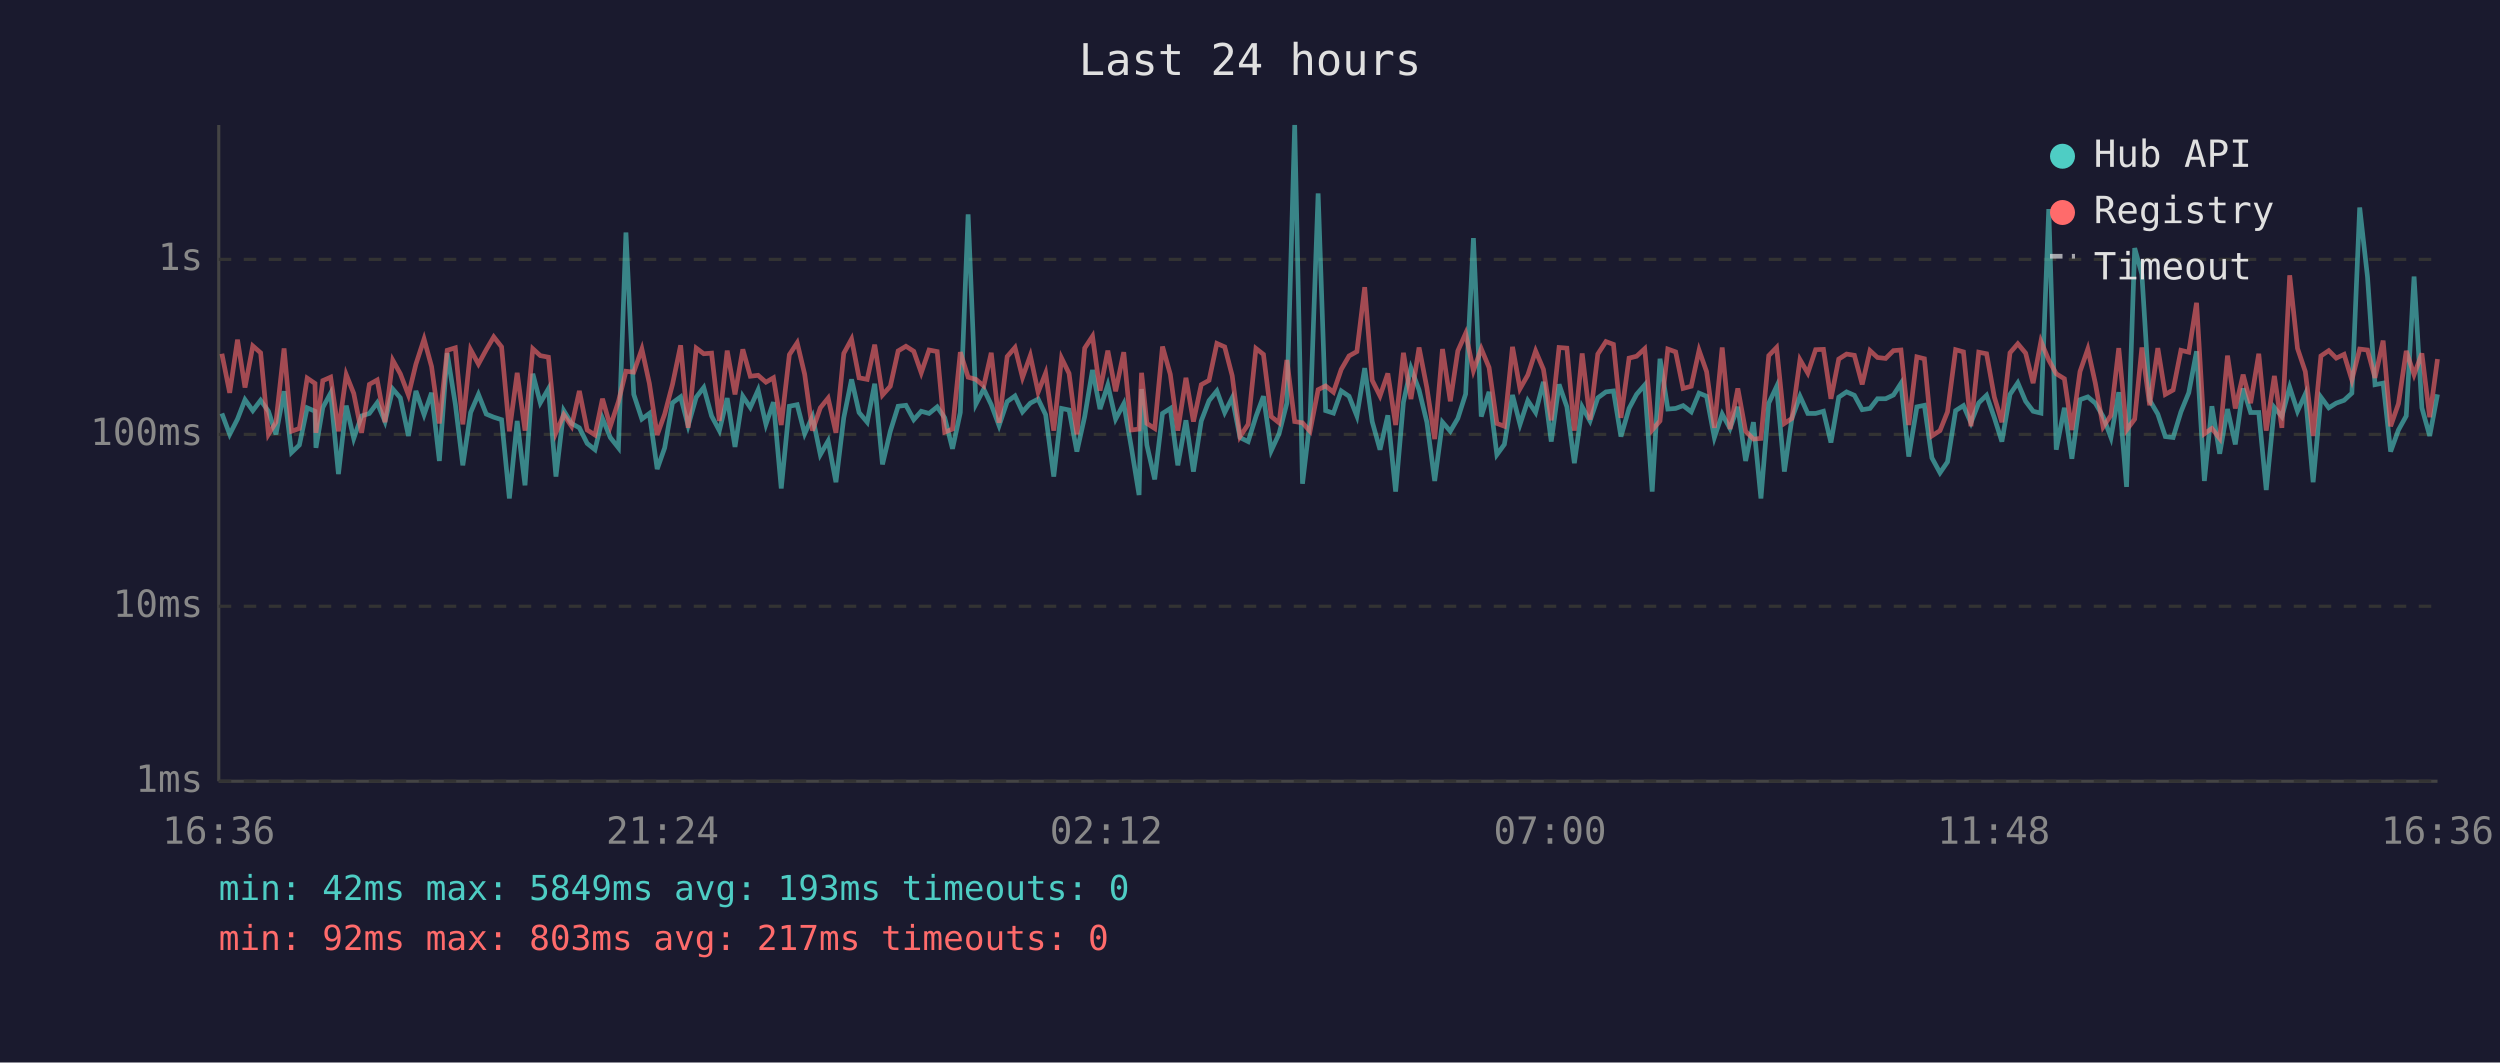
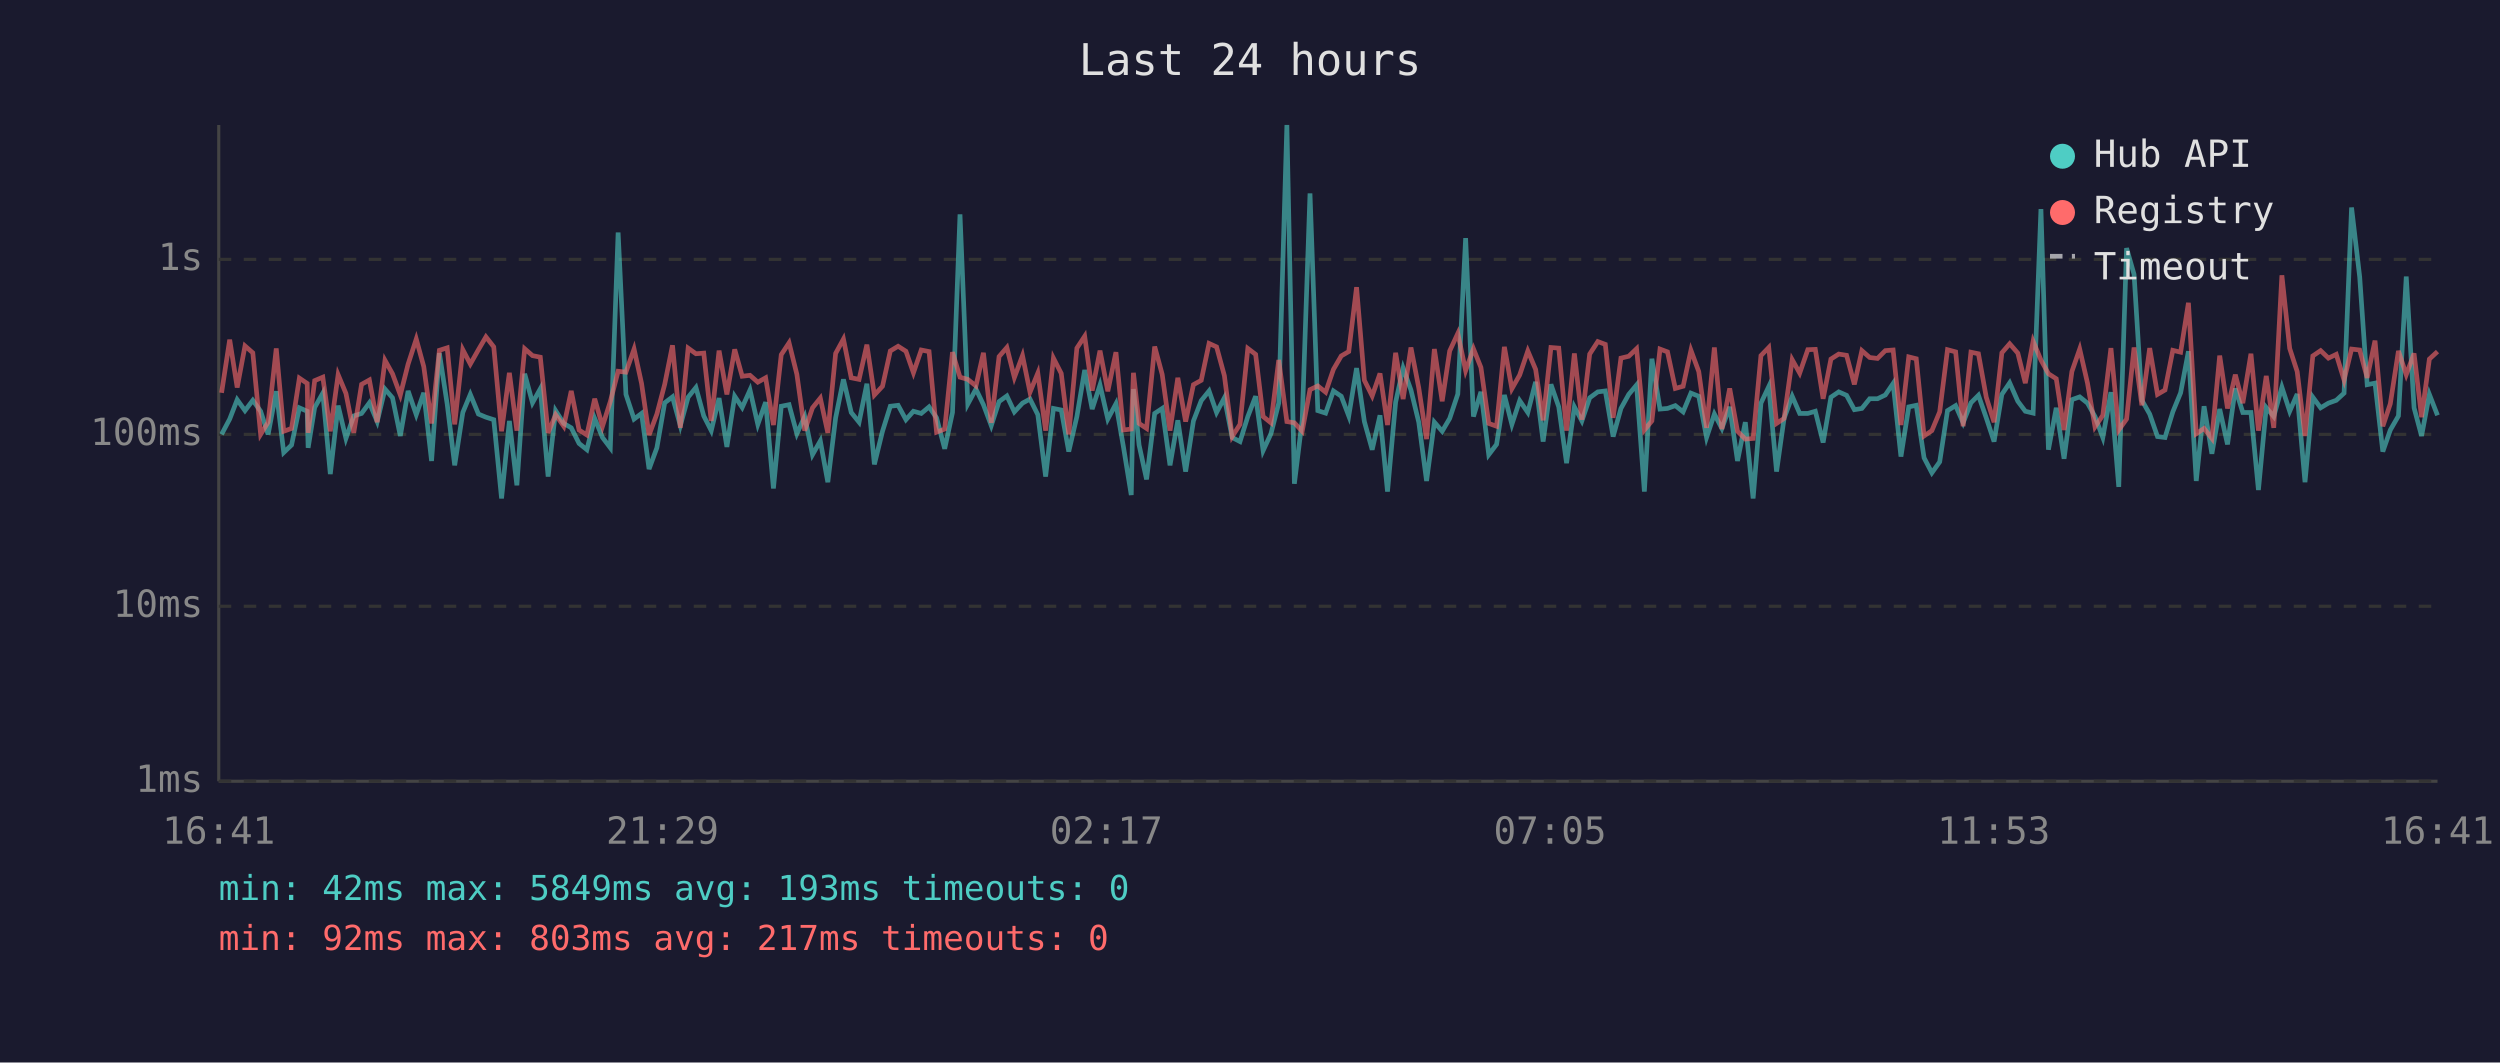
<svg xmlns="http://www.w3.org/2000/svg" viewBox="0 0 800 340" font-family="monospace" font-size="12">
  <rect width="800" height="340" fill="#1a1a2e" />
  <text x="400" y="24" fill="#e0e0e0" font-size="14" text-anchor="middle">Last 24 hours</text>
  <line x1="70" y1="40" x2="70" y2="250" stroke="#444" stroke-width="1" />
  <line x1="70" y1="250" x2="780" y2="250" stroke="#444" stroke-width="1" />
  <line x1="70" y1="250" x2="780" y2="250" stroke="#333" stroke-width="1" stroke-dasharray="4" />
  <text x="65" y="250" fill="#888" text-anchor="end" dominant-baseline="middle">1ms</text>
  <line x1="70" y1="194" x2="780" y2="194" stroke="#333" stroke-width="1" stroke-dasharray="4" />
  <text x="65" y="194" fill="#888" text-anchor="end" dominant-baseline="middle">10ms</text>
  <line x1="70" y1="139" x2="780" y2="139" stroke="#333" stroke-width="1" stroke-dasharray="4" />
  <text x="65" y="139" fill="#888" text-anchor="end" dominant-baseline="middle">100ms</text>
  <line x1="70" y1="83" x2="780" y2="83" stroke="#333" stroke-width="1" stroke-dasharray="4" />
  <text x="65" y="83" fill="#888" text-anchor="end" dominant-baseline="middle">1s</text>
-   <text x="70" y="270" fill="#888" text-anchor="middle">16:36</text>
-   <text x="212" y="270" fill="#888" text-anchor="middle">21:24</text>
-   <text x="354" y="270" fill="#888" text-anchor="middle">02:12</text>
-   <text x="496" y="270" fill="#888" text-anchor="middle">07:00</text>
-   <text x="638" y="270" fill="#888" text-anchor="middle">11:48</text>
-   <text x="780" y="270" fill="#888" text-anchor="middle">16:36</text>
-   <polyline points="71.0,132.3 73.5,139.0 76.0,134.1 78.4,127.9 80.9,131.4 83.4,128.1 85.9,131.6 88.3,139.0 90.9,125.2 93.3,144.8 95.8,142.4 98.3,130.5 100.8,131.6 101.1,143.3 103.3,130.4 105.8,125.8 108.3,151.7 110.8,129.8 113.2,140.3 115.7,133.1 118.2,132.3 120.7,128.9 123.2,134.9 125.7,124.5 128.1,127.3 130.7,139.5 133.1,125.1 135.7,132.7 138.1,125.7 140.6,147.5 143.1,113.0 145.7,129.3 148.1,148.9 150.6,132.0 153.1,126.2 155.6,132.5 158.0,133.5 160.5,134.3 163.0,159.5 165.5,134.7 168.0,155.3 170.5,119.6 172.9,128.9 175.5,124.4 177.9,152.5 180.4,131.4 182.9,135.5 185.4,136.9 187.9,141.9 190.4,143.9 192.8,133.9 195.3,140.0 197.9,143.3 200.3,74.4 202.8,126.2 205.4,134.1 207.8,132.3 210.3,150.1 212.7,143.3 215.2,128.9 217.8,127.0 220.2,136.2 222.8,127.1 225.2,124.0 227.7,133.1 230.2,137.8 232.7,127.4 235.2,143.0 237.7,126.8 240.1,130.4 242.6,124.8 245.1,135.8 247.5,128.7 250.0,156.3 252.6,130.0 255.1,129.5 257.5,138.8 260.0,133.3 262.5,145.5 265.0,141.1 267.5,154.3 270.0,133.7 272.5,121.4 274.9,132.0 277.5,135.1 279.9,122.8 282.4,148.6 284.9,138.0 287.4,130.0 289.9,129.7 292.4,134.3 294.8,131.6 297.3,132.3 299.9,130.2 302.3,133.7 304.8,143.6 307.3,132.0 309.8,68.6 312.3,129.3 314.8,124.5 317.2,129.5 319.7,136.2 322.3,128.5 324.8,126.7 327.2,131.8 329.7,129.0 332.2,127.7 334.6,132.7 337.2,152.5 339.7,130.7 342.1,131.2 344.6,144.5 347.1,133.3 349.6,118.4 352.0,130.9 354.5,123.2 357.0,134.1 359.6,129.2 362.0,143.0 364.5,158.4 365.3,124.5 367.0,142.4 369.5,153.4 372.0,132.3 374.5,130.7 376.9,148.9 379.5,134.5 381.9,150.9 384.4,134.7 386.9,128.2 389.4,125.1 391.9,132.0 394.3,127.3 396.8,140.0 399.4,141.3 401.9,133.3 404.3,126.8 406.8,144.2 409.3,138.8 411.8,129.0 414.3,40.0 416.8,154.8 419.2,134.5 421.8,61.9 424.2,131.4 426.7,132.2 429.2,125.1 431.7,126.8 434.2,133.1 436.7,117.8 439.1,134.9 441.6,143.9 444.1,132.9 446.6,157.3 449.1,128.7 451.5,117.8 454.1,124.8 456.6,135.1 459.1,153.9 461.6,135.1 464.1,138.0 466.5,133.9 469.0,126.1 471.5,76.2 474.0,133.3 476.5,125.4 479.0,145.5 481.4,142.2 484.0,126.4 486.4,135.8 488.9,128.2 491.4,132.0 493.9,122.2 496.4,141.3 498.9,123.0 501.4,130.2 503.8,148.2 506.3,130.2 508.8,134.7 511.3,127.3 513.9,125.4 516.3,125.1 518.7,139.7 521.3,130.7 523.7,126.2 526.3,123.2 528.7,157.3 531.2,114.8 533.7,130.9 536.2,130.7 538.6,129.8 541.2,131.8 543.7,125.8 546.1,126.8 548.6,140.0 551.1,132.5 553.6,137.1 556.1,130.2 558.6,147.5 561.1,135.1 563.5,159.5 566.0,129.0 568.5,123.7 571.0,150.9 573.4,133.9 576.0,126.8 578.5,132.3 581.0,132.3 583.5,131.6 585.9,141.6 588.4,127.1 590.9,125.4 593.4,126.5 595.9,131.1 598.4,130.7 600.8,127.6 603.4,127.6 605.9,126.4 608.3,122.7 610.8,146.1 613.4,130.2 615.8,129.7 618.2,146.5 620.8,151.3 623.2,147.8 625.8,131.4 628.3,129.8 630.7,135.3 633.2,128.9 635.7,126.5 638.2,133.7 640.6,141.3 643.2,126.2 645.7,122.5 648.2,128.4 650.6,131.6 653.1,132.2 655.6,66.9 658.0,143.9 660.6,130.5 663.0,146.8 665.6,127.9 668.1,127.0 670.5,129.0 673.0,133.3 675.5,140.0 678.0,125.5 680.5,155.8 683.1,79.4 685.4,87.8 687.9,128.1 690.5,132.5 692.9,139.7 695.4,140.0 697.9,131.8 700.4,125.7 702.9,112.4 705.4,153.9 707.8,130.0 710.3,145.2 712.8,130.9 715.3,142.2 717.8,124.3 720.2,132.0 722.8,132.0 725.2,156.8 727.8,130.4 730.2,133.3 732.7,123.9 735.2,131.6 737.7,126.1 740.2,154.3 742.7,127.1 745.2,130.5 747.6,129.0 750.1,128.1 752.6,125.8 755.1,66.4 757.6,88.6 760.0,123.1 762.6,122.6 765.0,144.5 767.5,137.6 770.0,133.1 772.5,88.5 775.0,130.5 777.5,139.5 780.0,126.2" fill="none" stroke="#4ecdc4" stroke-width="1.5" opacity="0.6" />
-   <polyline points="71.0,113.2 73.5,125.7 76.0,108.7 78.4,124.0 80.9,110.7 83.4,112.9 85.9,139.0 88.3,135.1 90.9,111.5 93.3,138.0 95.8,137.1 98.3,121.0 100.8,122.7 101.1,138.5 103.3,121.8 105.8,120.7 108.3,138.0 110.8,119.9 113.2,125.9 115.7,138.5 118.2,123.0 120.7,121.6 123.2,135.1 125.7,115.3 128.1,119.6 130.7,126.4 133.1,116.5 135.7,108.5 138.1,117.3 140.6,135.5 143.1,112.1 145.7,111.3 148.1,135.8 150.6,111.9 153.1,116.5 155.6,111.9 158.0,107.8 160.5,111.0 163.0,138.0 165.5,119.3 168.0,137.8 170.5,111.6 172.9,113.8 175.5,114.3 177.9,138.5 180.4,132.7 182.9,136.4 185.4,125.1 187.9,137.6 190.4,139.2 192.8,127.6 195.3,136.4 197.9,128.5 200.3,118.8 202.8,119.1 205.4,111.7 207.8,122.7 210.3,139.2 212.7,132.5 215.2,123.0 217.8,110.5 220.2,136.9 222.8,111.4 225.2,113.2 227.7,113.0 230.2,134.7 232.7,112.2 235.2,126.2 237.7,111.8 240.1,120.4 242.6,120.1 245.1,122.3 247.5,120.9 250.0,136.0 252.6,113.5 255.1,109.7 257.5,119.8 260.0,137.8 262.5,130.5 265.0,127.4 267.5,138.5 270.0,113.1 272.5,108.5 274.9,120.9 277.5,121.4 279.9,110.3 282.4,126.4 284.9,123.6 287.4,112.3 289.9,110.8 292.4,112.4 294.8,119.3 297.3,112.0 299.9,112.5 302.3,138.3 304.8,137.3 307.3,112.7 309.8,120.7 312.3,121.4 314.8,123.5 317.2,112.9 319.7,135.3 322.3,114.1 324.8,111.2 327.2,120.8 329.7,113.8 332.2,125.5 334.6,119.4 337.2,137.8 339.7,114.6 342.1,119.5 344.6,139.0 347.1,111.4 349.6,107.6 352.0,125.0 354.5,112.2 357.0,125.2 359.6,112.7 362.0,137.6 364.5,137.3 365.3,119.3 367.0,135.5 369.5,137.1 372.0,110.9 374.5,119.8 376.9,137.8 379.5,120.9 381.9,134.9 384.4,123.1 386.9,121.7 389.4,109.9 391.9,111.0 394.3,120.2 396.8,139.7 399.4,135.8 401.9,111.5 404.3,113.4 406.8,133.3 409.3,135.3 411.8,115.2 414.3,134.9 416.8,135.3 419.2,138.0 421.8,124.7 424.2,123.5 426.7,125.5 429.2,118.2 431.7,113.9 434.2,112.5 436.7,91.9 439.1,121.7 441.6,126.7 444.1,119.5 446.6,136.0 449.1,112.9 451.5,127.7 454.1,111.2 456.6,124.1 459.1,140.5 461.6,111.7 464.1,128.4 466.5,112.3 469.0,106.7 471.5,118.6 474.0,111.6 476.5,117.6 479.0,135.5 481.4,136.4 484.0,111.0 486.4,124.4 488.9,120.0 491.4,112.3 493.9,118.2 496.4,134.5 498.9,111.2 501.4,111.4 503.8,137.8 506.3,113.1 508.8,134.3 511.3,113.3 513.9,109.3 516.3,110.2 518.7,133.7 521.3,114.6 523.7,114.0 526.3,111.6 528.7,137.6 531.2,134.7 533.7,111.7 536.2,112.6 538.6,124.3 541.2,123.6 543.7,112.1 546.1,118.9 548.6,136.9 551.1,111.2 553.6,137.3 556.1,124.3 558.6,138.0 561.1,140.5 563.5,140.3 566.0,113.8 568.5,111.2 571.0,135.5 573.4,133.9 576.0,115.1 578.5,119.4 581.0,111.9 583.5,111.8 585.9,127.6 588.4,114.9 590.9,113.3 593.4,113.7 595.9,123.0 598.4,112.2 600.8,114.4 603.4,114.7 605.9,112.2 608.3,112.0 610.8,136.0 613.4,114.2 615.8,114.8 618.2,139.5 620.8,137.8 623.2,131.8 625.8,111.9 628.3,112.6 630.7,136.4 633.2,112.7 635.7,113.2 638.2,127.1 640.6,135.1 643.2,112.9 645.7,110.0 648.2,113.0 650.6,122.6 653.1,109.2 655.6,115.2 658.0,119.6 660.6,121.2 663.0,137.6 665.6,118.9 668.1,111.7 670.5,122.6 673.0,136.6 675.5,132.9 678.0,111.4 680.5,137.6 683.1,134.1 685.4,111.2 687.9,129.7 690.5,111.4 692.9,126.2 695.4,124.8 697.9,112.1 700.4,112.7 702.9,96.9 705.4,138.8 707.8,137.1 710.3,140.3 712.8,113.8 715.3,130.7 717.8,119.9 720.2,129.0 722.8,113.2 725.2,137.8 727.8,120.3 730.2,136.9 732.7,88.1 735.2,111.5 737.7,118.9 740.2,139.5 742.7,113.9 745.2,112.2 747.6,114.6 750.1,113.4 752.6,121.6 755.1,111.7 757.6,112.0 760.0,120.9 762.6,109.0 765.0,136.4 767.5,129.2 770.0,112.3 772.5,119.9 775.0,113.1 777.5,133.5 780.0,114.9" fill="none" stroke="#ff6b6b" stroke-width="1.5" opacity="0.6" />
+   <text x="70" y="270" fill="#888" text-anchor="middle">16:41</text>
+   <text x="212" y="270" fill="#888" text-anchor="middle">21:29</text>
+   <text x="354" y="270" fill="#888" text-anchor="middle">02:17</text>
+   <text x="496" y="270" fill="#888" text-anchor="middle">07:05</text>
+   <text x="638" y="270" fill="#888" text-anchor="middle">11:53</text>
+   <text x="780" y="270" fill="#888" text-anchor="middle">16:41</text>
+   <polyline points="70.9,139.0 73.5,134.1 75.9,127.9 78.4,131.4 80.9,128.1 83.4,131.6 85.8,139.0 88.4,125.2 90.8,144.8 93.3,142.4 95.8,130.5 98.3,131.6 98.6,143.3 100.7,130.4 103.3,125.8 105.7,151.7 108.2,129.8 110.7,140.3 113.2,133.1 115.7,132.3 118.2,128.9 120.7,134.9 123.2,124.5 125.6,127.3 128.1,139.5 130.6,125.1 133.2,132.7 135.6,125.7 138.1,147.5 140.6,113.0 143.1,129.3 145.5,148.9 148.1,132.0 150.5,126.2 153.1,132.5 155.5,133.5 158.0,134.3 160.5,159.5 163.0,134.7 165.4,155.3 167.9,119.6 170.4,128.9 172.9,124.4 175.4,152.5 177.8,131.4 180.4,135.5 182.8,136.9 185.3,141.9 187.8,143.9 190.3,133.9 192.8,140.0 195.3,143.3 197.8,74.4 200.3,126.2 202.9,134.1 205.3,132.3 207.7,150.1 210.2,143.3 212.7,128.9 215.2,127.0 217.7,136.2 220.2,127.1 222.7,124.0 225.2,133.1 227.6,137.8 230.1,127.4 232.6,143.0 235.1,126.8 237.5,130.4 240.0,124.8 242.5,135.8 245.0,128.7 247.5,156.3 250.0,130.0 252.5,129.5 255.0,138.8 257.5,133.3 260.0,145.5 262.5,141.1 264.9,154.3 267.4,133.7 269.9,121.4 272.4,132.0 274.9,135.1 277.4,122.8 279.8,148.6 282.4,138.0 284.9,130.0 287.4,129.7 289.9,134.3 292.3,131.6 294.8,132.3 297.3,130.2 299.7,133.7 302.3,143.6 304.8,132.0 307.2,68.6 309.7,129.3 312.3,124.5 314.7,129.5 317.2,136.2 319.7,128.5 322.2,126.7 324.6,131.8 327.2,129.0 329.6,127.7 332.1,132.7 334.6,152.5 337.1,130.7 339.6,131.2 342.0,144.5 344.6,133.3 347.1,118.4 349.5,130.9 352.0,123.2 354.5,134.1 357.1,129.2 359.5,143.0 362.0,158.4 362.7,124.5 364.5,142.4 366.9,153.4 369.5,132.3 371.9,130.7 374.4,148.9 376.9,134.5 379.4,150.9 381.9,134.7 384.4,128.2 386.9,125.1 389.3,132.0 391.8,127.3 394.3,140.0 396.8,141.3 399.3,133.3 401.8,126.8 404.2,144.2 406.7,138.8 409.2,129.0 411.8,40.0 414.2,154.8 416.7,134.5 419.2,61.9 421.7,131.4 424.2,132.2 426.7,125.1 429.2,126.8 431.6,133.1 434.1,117.8 436.6,134.9 439.1,143.9 441.6,132.9 444.0,157.3 446.6,128.7 449.0,117.8 451.5,124.8 454.0,135.1 456.5,153.9 459.0,135.1 461.5,138.0 463.9,133.9 466.5,126.1 469.0,76.2 471.5,133.3 473.9,125.4 476.4,145.5 478.9,142.2 481.4,126.4 483.8,135.8 486.3,128.2 488.9,132.0 491.4,122.2 493.8,141.3 496.3,123.0 498.8,130.2 501.3,148.2 503.8,130.2 506.2,134.7 508.7,127.3 511.3,125.4 513.7,125.1 516.2,139.7 518.7,130.7 521.2,126.2 523.7,123.2 526.2,157.3 528.6,114.8 531.2,130.9 533.6,130.7 536.1,129.8 538.6,131.8 541.1,125.8 543.6,126.8 546.1,140.0 548.6,132.5 551.0,137.1 553.5,130.2 556.0,147.5 558.5,135.1 561.0,159.5 563.5,129.0 566.0,123.7 568.5,150.9 570.9,133.9 573.5,126.8 575.9,132.3 578.5,132.3 580.9,131.6 583.4,141.6 585.9,127.1 588.4,125.4 590.9,126.5 593.4,131.1 595.8,130.7 598.3,127.6 600.8,127.6 603.3,126.4 605.8,122.7 608.3,146.1 610.8,130.2 613.2,129.7 615.7,146.5 618.2,151.3 620.7,147.8 623.2,131.4 625.8,129.8 628.2,135.3 630.7,128.9 633.1,126.5 635.6,133.7 638.1,141.3 640.6,126.2 643.1,122.5 645.7,128.4 648.1,131.6 650.6,132.2 653.1,66.9 655.5,143.9 658.0,130.5 660.5,146.8 663.0,127.9 665.5,127.0 668.0,129.0 670.4,133.3 672.9,140.0 675.5,125.5 678.0,155.8 680.5,79.4 682.9,87.8 685.4,128.1 687.9,132.5 690.4,139.7 692.8,140.0 695.3,131.8 697.8,125.7 700.3,112.4 702.8,153.9 705.3,130.0 707.8,145.2 710.3,130.9 712.8,142.2 715.3,124.3 717.7,132.0 720.3,132.0 722.7,156.8 725.2,130.4 727.6,133.3 730.2,123.9 732.7,131.6 735.1,126.1 737.6,154.3 740.1,127.1 742.6,130.5 745.1,129.0 747.6,128.1 750.1,125.8 752.5,66.4 755.1,88.6 757.5,123.1 760.0,122.6 762.5,144.5 764.9,137.6 767.5,133.1 770.0,88.5 772.5,130.5 774.9,139.5 777.4,126.2 780.0,132.9" fill="none" stroke="#4ecdc4" stroke-width="1.5" opacity="0.6" />
+   <polyline points="70.9,125.7 73.5,108.7 75.9,124.0 78.4,110.7 80.9,112.9 83.4,139.0 85.8,135.1 88.4,111.5 90.8,138.0 93.3,137.1 95.8,121.0 98.3,122.7 98.6,138.5 100.7,121.8 103.3,120.7 105.7,138.0 108.2,119.9 110.7,125.9 113.2,138.5 115.7,123.0 118.2,121.6 120.7,135.1 123.2,115.3 125.6,119.6 128.1,126.4 130.6,116.5 133.2,108.5 135.6,117.3 138.1,135.5 140.6,112.1 143.1,111.3 145.5,135.8 148.1,111.9 150.5,116.5 153.1,111.9 155.5,107.8 158.0,111.0 160.5,138.0 163.0,119.3 165.4,137.8 167.9,111.6 170.4,113.8 172.9,114.3 175.4,138.5 177.8,132.7 180.4,136.4 182.8,125.1 185.3,137.6 187.8,139.2 190.3,127.6 192.8,136.4 195.3,128.5 197.8,118.8 200.3,119.1 202.9,111.7 205.3,122.7 207.7,139.2 210.2,132.5 212.7,123.0 215.2,110.5 217.7,136.9 220.2,111.4 222.7,113.2 225.2,113.0 227.6,134.7 230.1,112.2 232.6,126.2 235.1,111.8 237.5,120.4 240.0,120.1 242.5,122.3 245.0,120.9 247.5,136.0 250.0,113.5 252.5,109.7 255.0,119.8 257.5,137.8 260.0,130.5 262.5,127.4 264.9,138.5 267.4,113.1 269.9,108.5 272.4,120.9 274.9,121.4 277.4,110.3 279.8,126.4 282.4,123.6 284.9,112.3 287.4,110.8 289.9,112.4 292.3,119.3 294.8,112.0 297.3,112.5 299.7,138.3 302.3,137.3 304.8,112.7 307.2,120.7 309.7,121.4 312.3,123.5 314.7,112.9 317.2,135.3 319.7,114.1 322.2,111.2 324.6,120.8 327.2,113.8 329.6,125.5 332.1,119.4 334.6,137.8 337.1,114.6 339.6,119.5 342.0,139.0 344.6,111.4 347.1,107.6 349.5,125.0 352.0,112.2 354.5,125.2 357.1,112.7 359.5,137.6 362.0,137.3 362.7,119.3 364.5,135.5 366.9,137.1 369.5,110.9 371.9,119.8 374.4,137.8 376.9,120.9 379.4,134.9 381.9,123.1 384.4,121.7 386.9,109.9 389.3,111.0 391.8,120.2 394.3,139.7 396.8,135.8 399.3,111.5 401.8,113.4 404.2,133.3 406.7,135.3 409.2,115.2 411.8,134.9 414.2,135.3 416.7,138.0 419.2,124.7 421.7,123.5 424.2,125.5 426.7,118.2 429.2,113.9 431.6,112.5 434.1,91.9 436.6,121.7 439.1,126.7 441.6,119.5 444.0,136.0 446.6,112.9 449.0,127.7 451.5,111.2 454.0,124.1 456.5,140.5 459.0,111.7 461.5,128.4 463.9,112.3 466.5,106.7 469.0,118.6 471.5,111.6 473.9,117.6 476.4,135.5 478.9,136.4 481.4,111.0 483.8,124.4 486.3,120.0 488.9,112.3 491.4,118.2 493.8,134.5 496.3,111.2 498.8,111.4 501.3,137.8 503.8,113.1 506.2,134.3 508.7,113.3 511.3,109.3 513.7,110.2 516.2,133.7 518.7,114.6 521.2,114.0 523.7,111.6 526.2,137.6 528.6,134.7 531.2,111.7 533.6,112.6 536.1,124.3 538.6,123.6 541.1,112.1 543.6,118.9 546.1,136.9 548.6,111.2 551.0,137.3 553.5,124.3 556.0,138.0 558.5,140.5 561.0,140.3 563.5,113.8 566.0,111.2 568.5,135.5 570.9,133.9 573.5,115.1 575.9,119.4 578.5,111.9 580.9,111.8 583.4,127.6 585.9,114.9 588.4,113.3 590.9,113.7 593.4,123.0 595.8,112.2 598.3,114.4 600.8,114.7 603.3,112.2 605.8,112.0 608.3,136.0 610.8,114.2 613.2,114.8 615.7,139.5 618.2,137.8 620.7,131.8 623.2,111.9 625.8,112.6 628.2,136.4 630.7,112.7 633.1,113.2 635.6,127.1 638.1,135.1 640.6,112.9 643.1,110.0 645.7,113.0 648.1,122.6 650.6,109.2 653.1,115.2 655.5,119.6 658.0,121.2 660.5,137.6 663.0,118.9 665.5,111.7 668.0,122.6 670.4,136.6 672.9,132.9 675.5,111.4 678.0,137.6 680.5,134.1 682.9,111.2 685.4,129.7 687.9,111.4 690.4,126.2 692.8,124.8 695.3,112.1 697.8,112.7 700.3,96.9 702.8,138.8 705.3,137.1 707.8,140.3 710.3,113.8 712.8,130.7 715.3,119.9 717.7,129.0 720.3,113.2 722.7,137.8 725.2,120.3 727.6,136.9 730.2,88.1 732.7,111.5 735.1,118.9 737.6,139.5 740.1,113.9 742.6,112.2 745.1,114.6 747.6,113.4 750.1,121.6 752.5,111.7 755.1,112.0 757.5,120.9 760.0,109.0 762.5,136.4 764.9,129.2 767.5,112.3 770.0,119.9 772.5,113.1 774.9,133.5 777.4,114.9 780.0,112.5" fill="none" stroke="#ff6b6b" stroke-width="1.5" opacity="0.6" />
  <circle cx="660" cy="50" r="4" fill="#4ecdc4" />
  <text x="670" y="50" fill="#e0e0e0" dominant-baseline="middle">Hub API</text>
  <circle cx="660" cy="68" r="4" fill="#ff6b6b" />
  <text x="670" y="68" fill="#e0e0e0" dominant-baseline="middle">Registry</text>
  <line x1="656" y1="82" x2="664" y2="82" stroke="#e0e0e0" stroke-width="1.5" stroke-dasharray="4,3" opacity="0.7" />
  <text x="670" y="86" fill="#e0e0e0" dominant-baseline="middle">Timeout</text>
  <text x="70" y="288" fill="#4ecdc4" font-size="11">min: 42ms  max: 5849ms  avg: 193ms  timeouts: 0</text>
  <text x="70" y="304" fill="#ff6b6b" font-size="11">min: 92ms  max: 803ms  avg: 217ms  timeouts: 0</text>
</svg>
